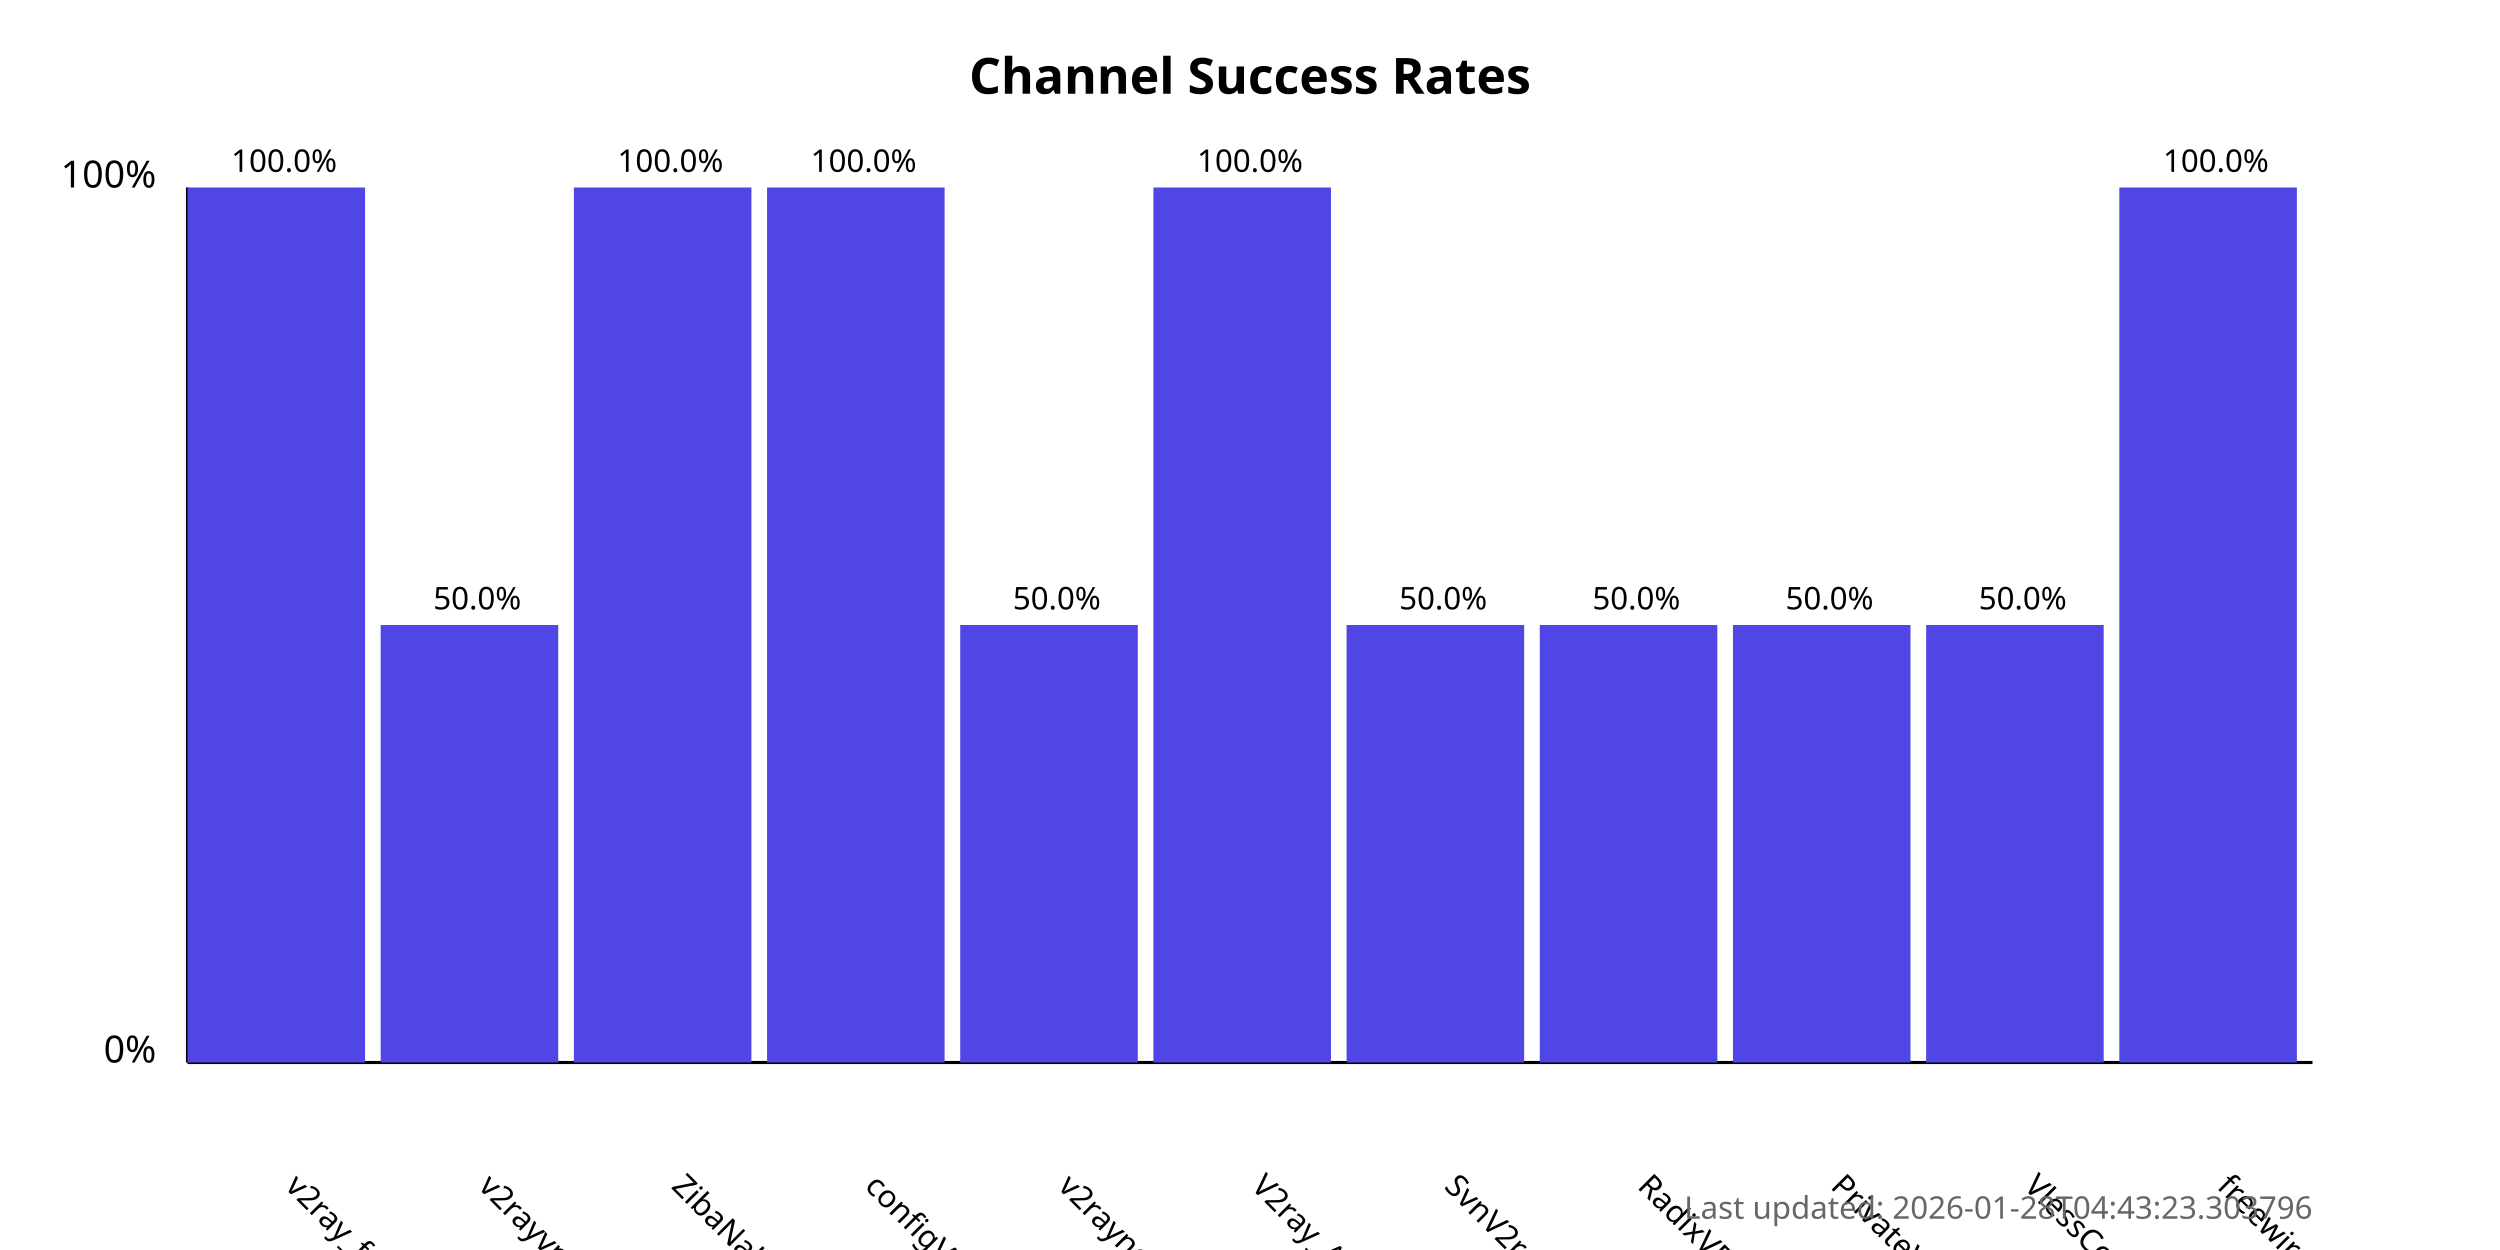
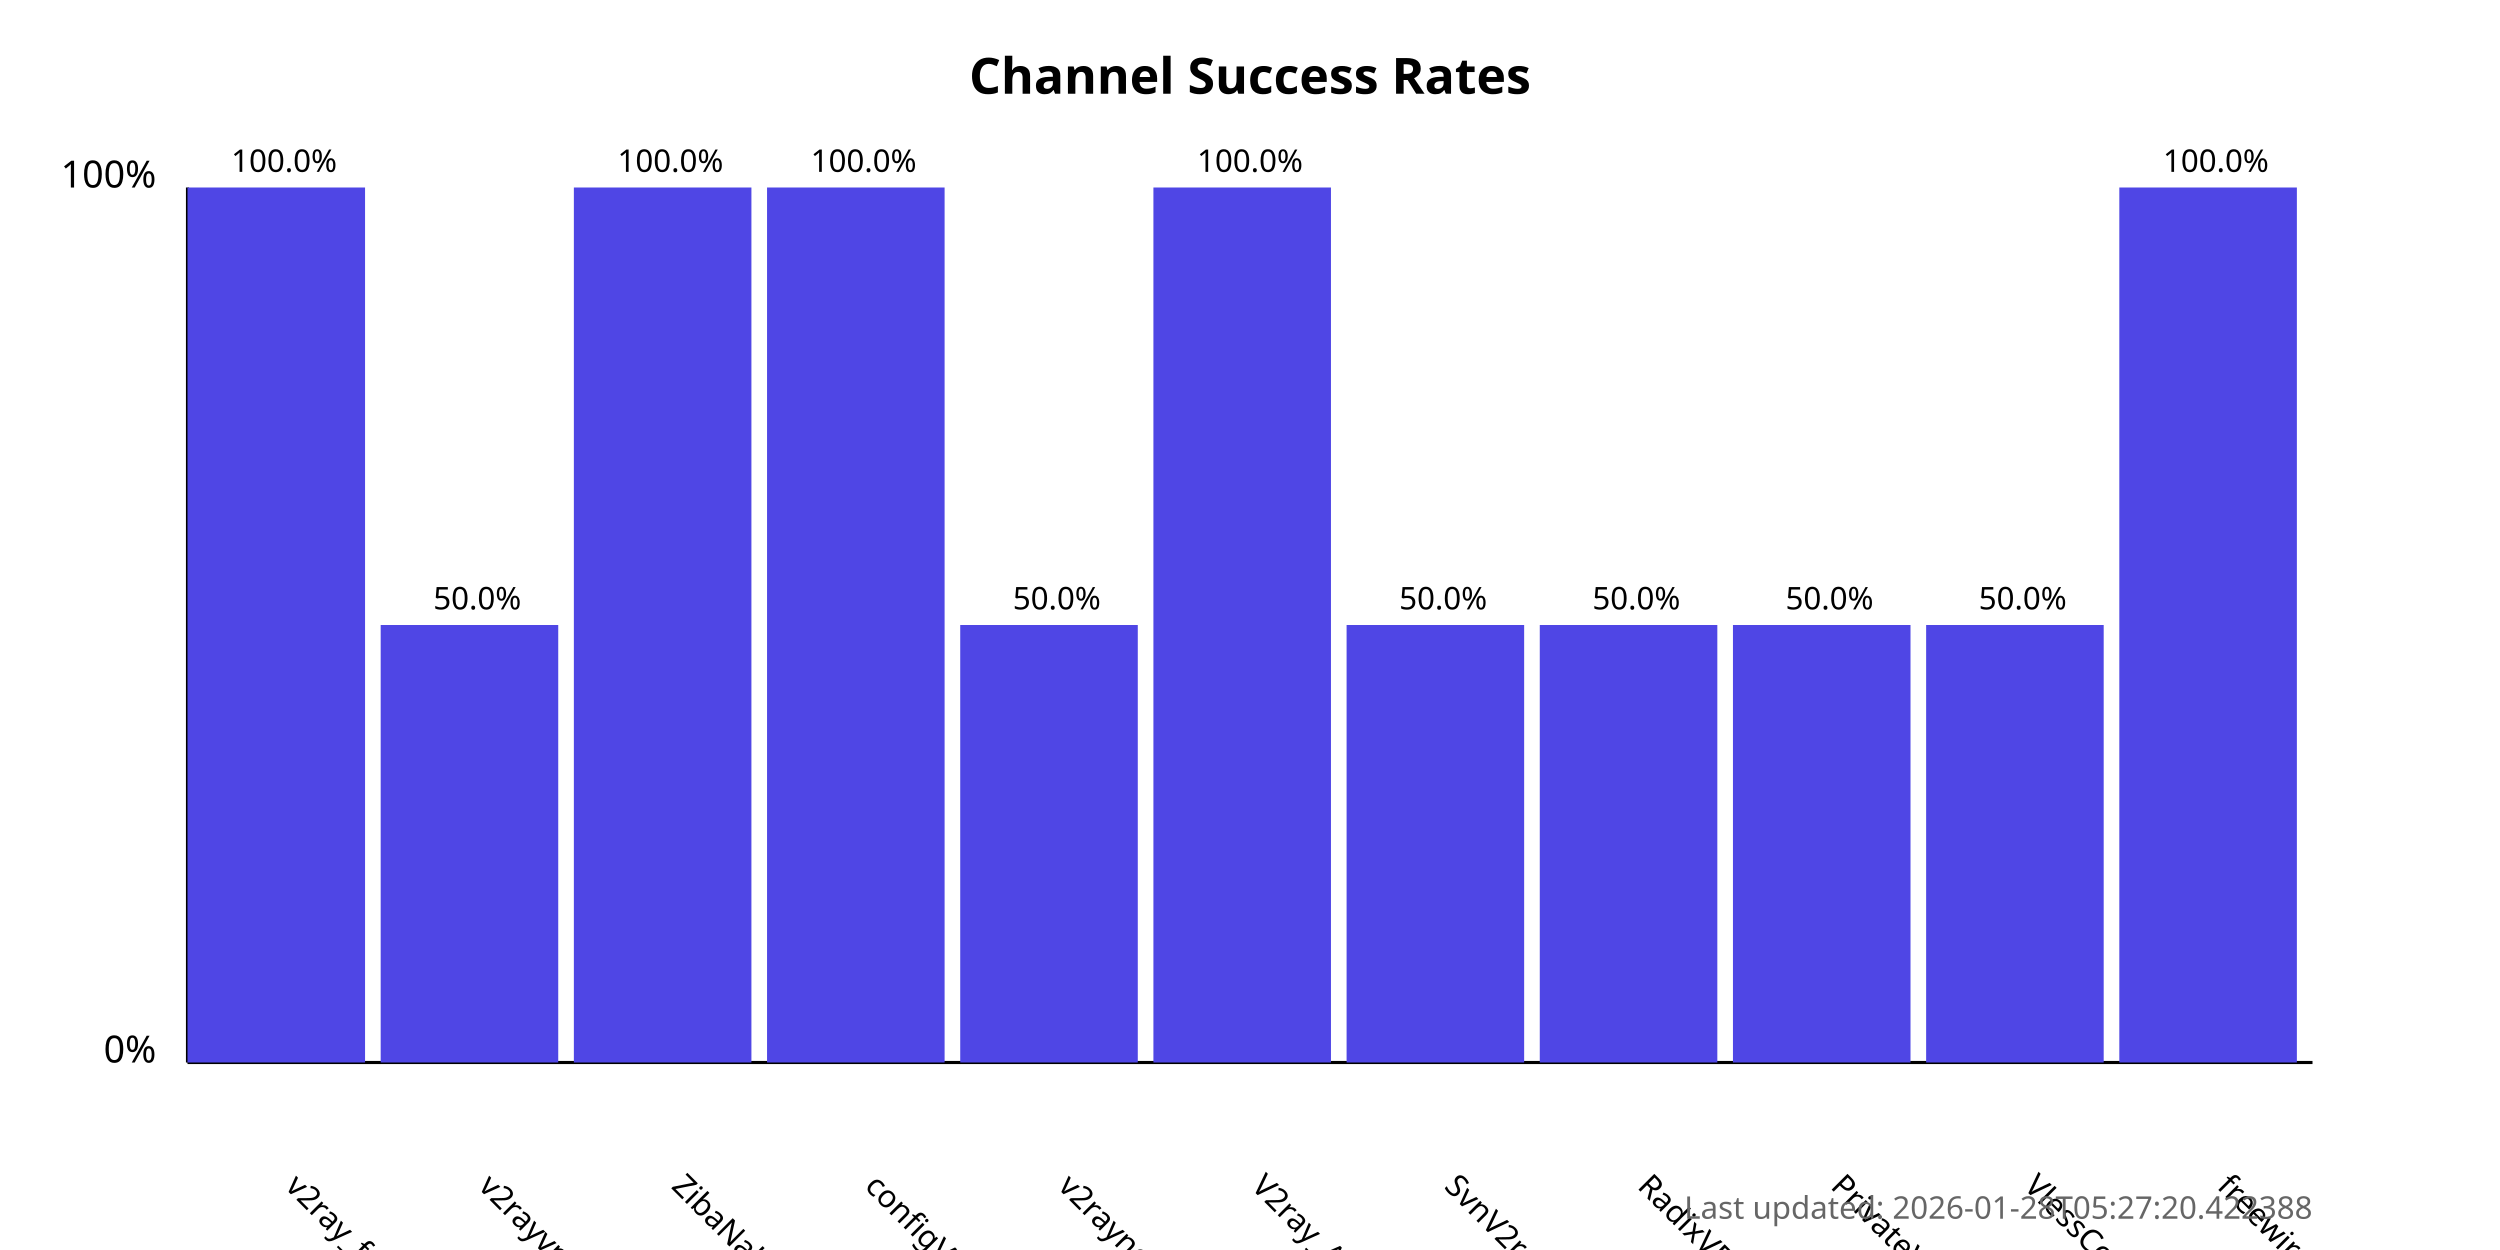
<svg xmlns="http://www.w3.org/2000/svg" width="800" height="400">
  <style>
            .chart-title { font: bold 16px sans-serif; }
            .axis-label { font: 12px sans-serif; }
            .tick-label { font: 10px sans-serif; }
            .bar { fill: #4f46e5; }
            .bar:hover { fill: #6366f1; }
            .timestamp { font: 10px sans-serif; fill: #666; }
        </style>
  <text x="400.0" y="30" text-anchor="middle" class="chart-title">
            Channel Success Rates
        </text>
  <line x1="60" y1="340" x2="60" y2="60" stroke="black" stroke-width="1" />
  <line x1="60" y1="340" x2="740" y2="340" stroke="black" stroke-width="1" />
  <text x="50" y="340" text-anchor="end" class="axis-label">0%</text>
  <text x="50" y="60" text-anchor="end" class="axis-label">100%</text>
  <g>
    <rect x="60" y="60.0" width="56.818" height="280.0" class="bar" />
    <text x="90.909" y="380" transform="rotate(45, 90.90909, 380)" text-anchor="start" class="tick-label">
                v2ray_free_conf
            </text>
    <text x="90.909" y="55.0" text-anchor="middle" class="tick-label">
                100.0%
            </text>
  </g>
  <g>
    <rect x="121.818" y="200.0" width="56.818" height="140.0" class="bar" />
    <text x="152.727" y="380" transform="rotate(45, 152.7273, 380)" text-anchor="start" class="tick-label">
                v2rayvpno
            </text>
    <text x="152.727" y="195.0" text-anchor="middle" class="tick-label">
                50.0%
            </text>
  </g>
  <g>
    <rect x="183.636" y="60.0" width="56.818" height="280.0" class="bar" />
    <text x="214.545" y="380" transform="rotate(45, 214.5455, 380)" text-anchor="start" class="tick-label">
                ZibaNabz
            </text>
    <text x="214.545" y="55.0" text-anchor="middle" class="tick-label">
                100.0%
            </text>
  </g>
  <g>
    <rect x="245.455" y="60.0" width="56.818" height="280.0" class="bar" />
    <text x="276.364" y="380" transform="rotate(45, 276.3636, 380)" text-anchor="start" class="tick-label">
                configV2rayForFree
            </text>
    <text x="276.364" y="55.0" text-anchor="middle" class="tick-label">
                100.0%
            </text>
  </g>
  <g>
    <rect x="307.273" y="200.0" width="56.818" height="140.0" class="bar" />
    <text x="338.182" y="380" transform="rotate(45, 338.1818, 380)" text-anchor="start" class="tick-label">
                v2rayngvpn
            </text>
    <text x="338.182" y="195.0" text-anchor="middle" class="tick-label">
                50.0%
            </text>
  </g>
  <g>
    <rect x="369.091" y="60.0" width="56.818" height="280.0" class="bar" />
    <text x="400.0" y="380" transform="rotate(45, 400.0, 380)" text-anchor="start" class="tick-label">
                V2ray_Alpha
            </text>
    <text x="400.0" y="55.0" text-anchor="middle" class="tick-label">
                100.0%
            </text>
  </g>
  <g>
    <rect x="430.909" y="200.0" width="56.818" height="140.0" class="bar" />
    <text x="461.818" y="380" transform="rotate(45, 461.8182, 380)" text-anchor="start" class="tick-label">
                SvnV2ray
            </text>
    <text x="461.818" y="195.0" text-anchor="middle" class="tick-label">
                50.0%
            </text>
  </g>
  <g>
    <rect x="492.727" y="200.0" width="56.818" height="140.0" class="bar" />
    <text x="523.636" y="380" transform="rotate(45, 523.6364, 380)" text-anchor="start" class="tick-label">
                RadixVPN
            </text>
    <text x="523.636" y="195.0" text-anchor="middle" class="tick-label">
                50.0%
            </text>
  </g>
  <g>
    <rect x="554.545" y="200.0" width="56.818" height="140.0" class="bar" />
    <text x="585.455" y="380" transform="rotate(45, 585.4545, 380)" text-anchor="start" class="tick-label">
                PrivateVPNs
            </text>
    <text x="585.455" y="195.0" text-anchor="middle" class="tick-label">
                50.0%
            </text>
  </g>
  <g>
    <rect x="616.364" y="200.0" width="56.818" height="140.0" class="bar" />
    <text x="647.273" y="380" transform="rotate(45, 647.2727, 380)" text-anchor="start" class="tick-label">
                VlessConfig
            </text>
    <text x="647.273" y="195.0" text-anchor="middle" class="tick-label">
                50.0%
            </text>
  </g>
  <g>
    <rect x="678.182" y="60.0" width="56.818" height="280.0" class="bar" />
    <text x="709.091" y="380" transform="rotate(45, 709.0909, 380)" text-anchor="start" class="tick-label">
                freewireguard
            </text>
    <text x="709.091" y="55.0" text-anchor="middle" class="tick-label">
                100.0%
            </text>
  </g>
  <text x="740" y="390" text-anchor="end" class="timestamp">
-             Last updated: 2026-01-28T04:43:23.303796
+             Last updated: 2026-01-28T05:27:20.422388
        </text>
</svg>
